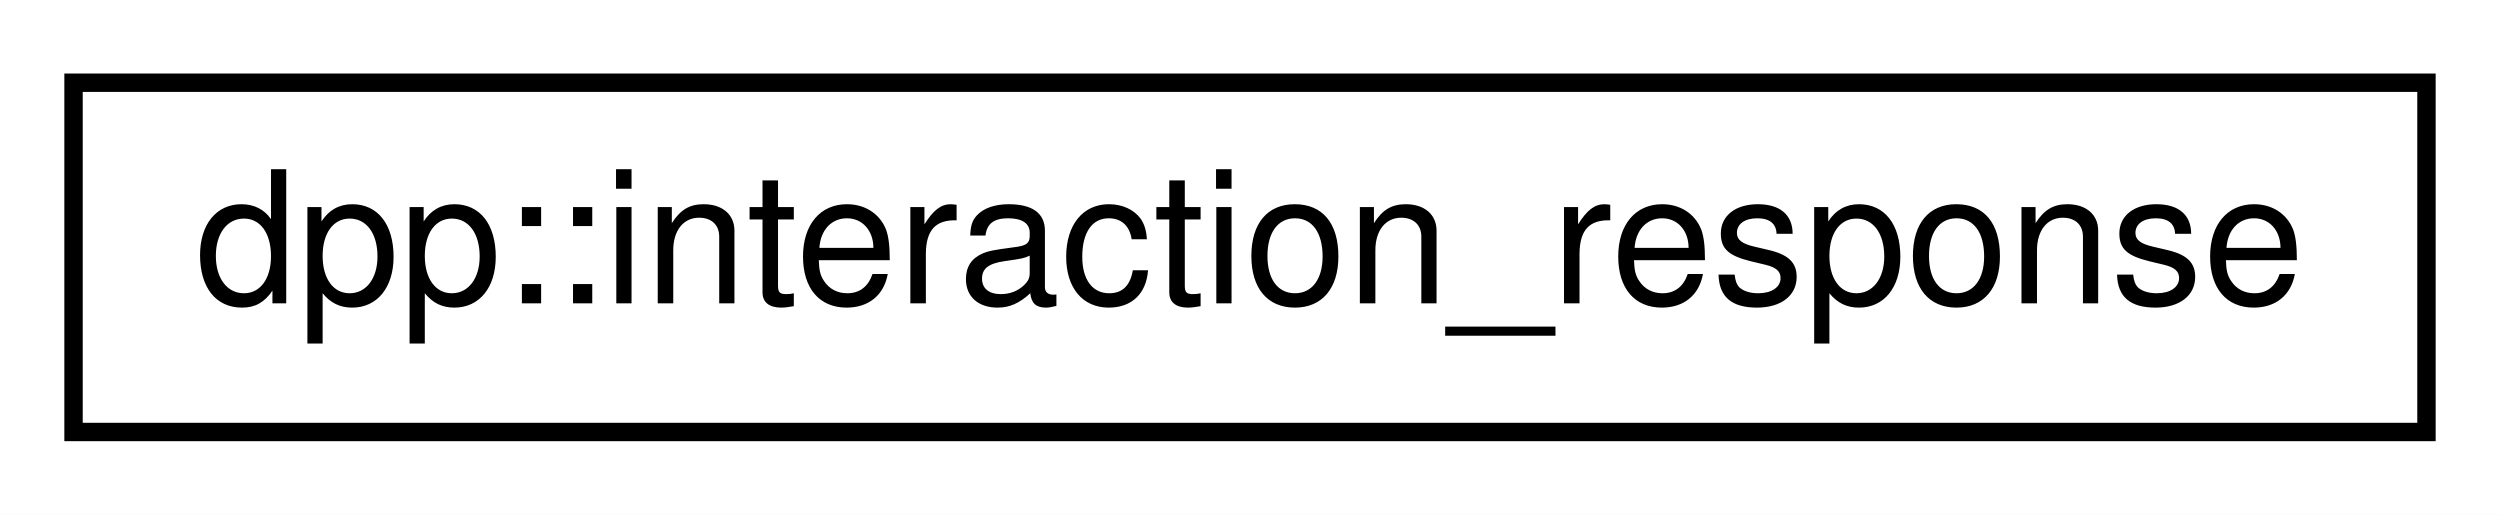
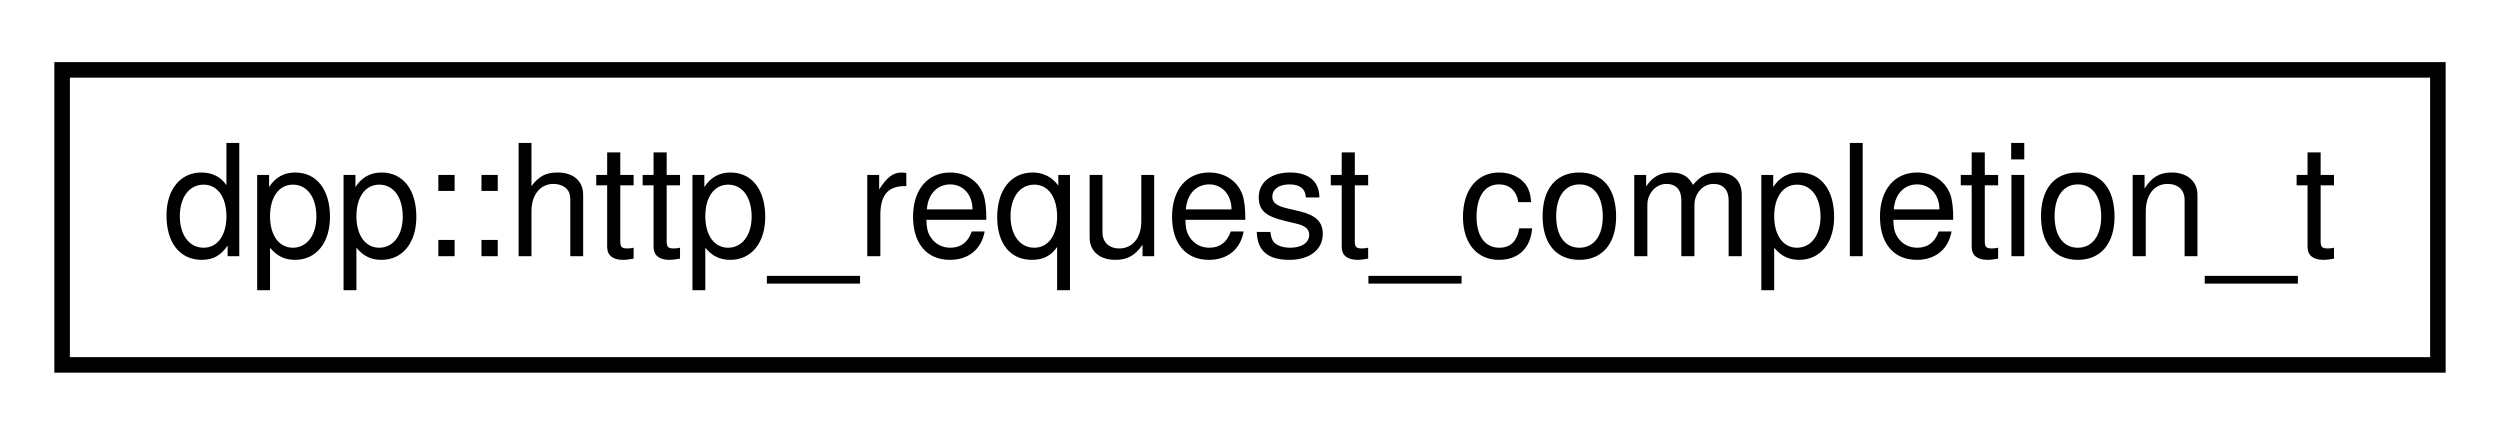
- <svg xmlns="http://www.w3.org/2000/svg" xmlns:xlink="http://www.w3.org/1999/xlink" width="136pt" height="28pt" viewBox="0.00 0.00 136.00 28.00">
+ <svg xmlns="http://www.w3.org/2000/svg" xmlns:xlink="http://www.w3.org/1999/xlink" width="161pt" height="28pt" viewBox="0.00 0.00 161.00 28.00">
  <g id="graph0" class="graph" transform="scale(1 1) rotate(0) translate(4 24)">
-     <polygon fill="white" stroke="none" points="-4,4 -4,-24 132,-24 132,4 -4,4" />
+     <polygon fill="white" stroke="none" points="-4,4 -4,-24 157,-24 157,4 -4,4" />
    <g id="node1" class="node">
      <g id="a_node1">
-         <a xlink:href="structdpp_1_1interaction__response.html" target="_top" xlink:title="A response to an interaction, used to reply to a command and initiate a message, which can be hidden ...">
-           <polygon fill="white" stroke="black" points="0,-0.5 0,-19.5 128,-19.5 128,-0.5 0,-0.5" />
-           <text text-anchor="middle" x="64" y="-7.5" font-family="Helvetica,sans-Serif" font-size="10.00">dpp::interaction_response</text>
+         <a xlink:href="structdpp_1_1http__request__completion__t.html" target="_top" xlink:title="The result of any HTTP request. Contains the headers, vital rate limit figures, and returned request ...">
+           <polygon fill="white" stroke="black" points="0,-0.5 0,-19.5 153,-19.5 153,-0.5 0,-0.5" />
+           <text text-anchor="middle" x="76.5" y="-7.5" font-family="Helvetica,sans-Serif" font-size="10.00">dpp::http_request_completion_t</text>
        </a>
      </g>
    </g>
  </g>
</svg>
